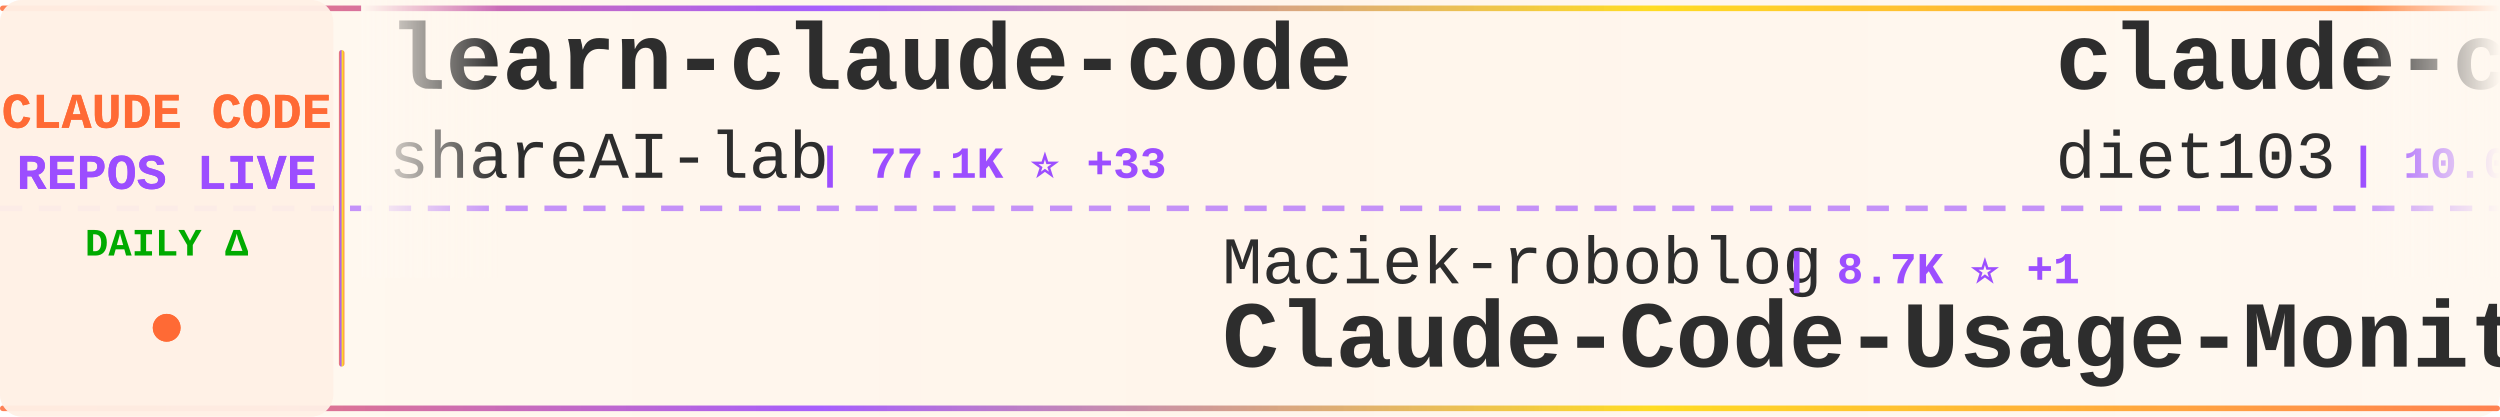
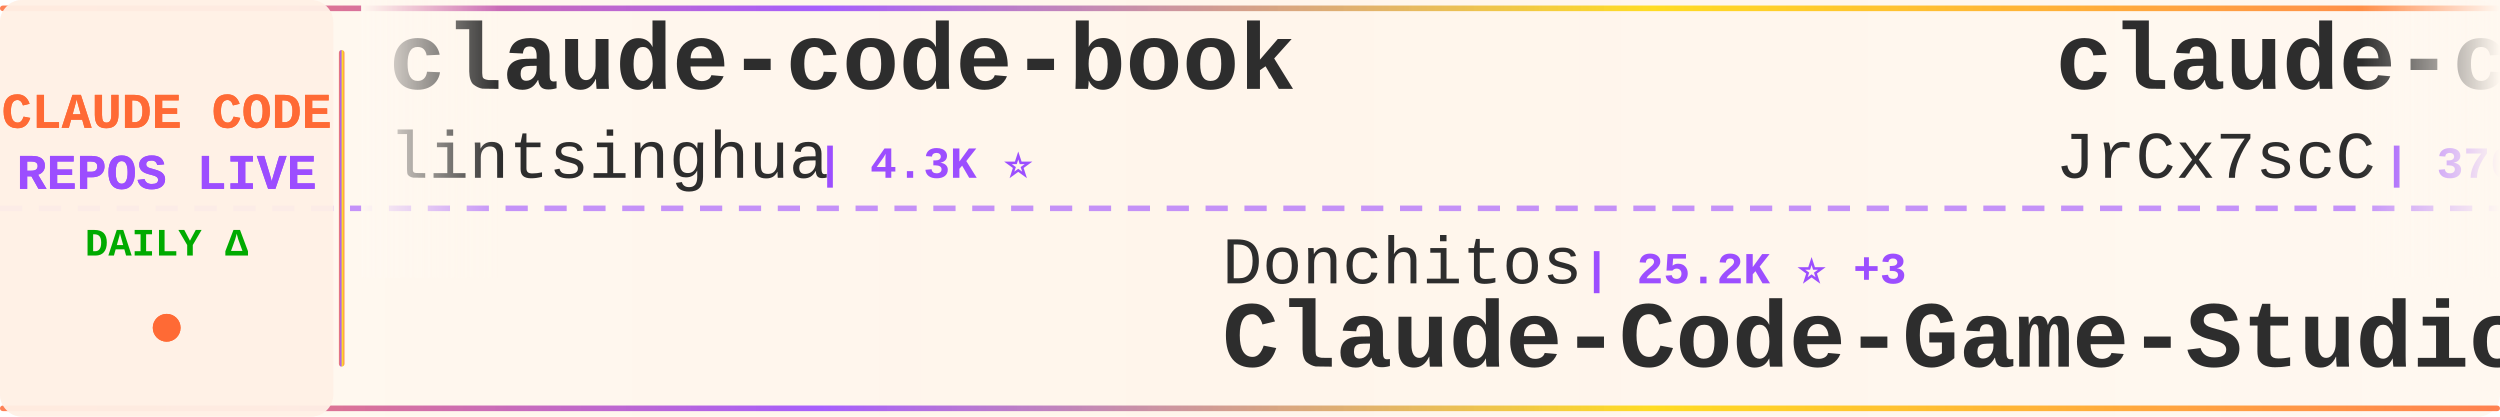
<svg xmlns="http://www.w3.org/2000/svg" width="900" height="150">
  <defs>
    <linearGradient id="tickerBg" x1="0%" y1="0%" x2="100%" y2="0%">
      <stop offset="0%" style="stop-color:#fff8f0;stop-opacity:0.98" />
      <stop offset="50%" style="stop-color:#fff5eb;stop-opacity:1" />
      <stop offset="100%" style="stop-color:#fff8f0;stop-opacity:0.98" />
    </linearGradient>
    <linearGradient id="borderGrad" x1="0%" y1="0%" x2="100%" y2="0%">
      <stop offset="0%" style="stop-color:#FF6B35;stop-opacity:0.85">
        <animate attributeName="stop-opacity" values="0.85;1;0.85" dur="2s" repeatCount="indefinite" />
      </stop>
      <stop offset="33%" style="stop-color:#9C4EFF;stop-opacity:0.9">
        <animate attributeName="stop-opacity" values="0.9;1;0.9" dur="2.2s" repeatCount="indefinite" />
      </stop>
      <stop offset="66%" style="stop-color:#FFD700;stop-opacity:0.85">
        <animate attributeName="stop-opacity" values="0.85;1;0.85" dur="1.8s" repeatCount="indefinite" />
      </stop>
      <stop offset="100%" style="stop-color:#FF6B35;stop-opacity:0.85">
        <animate attributeName="stop-opacity" values="0.85;1;0.85" dur="2s" repeatCount="indefinite" />
      </stop>
    </linearGradient>
    <filter id="textGlow">
      <feGaussianBlur stdDeviation="0.15" result="coloredBlur" />
      <feMerge>
        <feMergeNode in="coloredBlur" />
        <feMergeNode in="SourceGraphic" />
      </feMerge>
    </filter>
    <filter id="metricGlow">
      <feGaussianBlur stdDeviation="0.2" result="coloredBlur" />
      <feMerge>
        <feMergeNode in="coloredBlur" />
        <feMergeNode in="SourceGraphic" />
      </feMerge>
    </filter>
    <linearGradient id="leftFade" x1="0%" y1="0%" x2="100%" y2="0%">
      <stop offset="0%" style="stop-color:#fff8f0;stop-opacity:1" />
      <stop offset="100%" style="stop-color:#fff8f0;stop-opacity:0" />
    </linearGradient>
    <linearGradient id="rightFade" x1="0%" y1="0%" x2="100%" y2="0%">
      <stop offset="0%" style="stop-color:#fff8f0;stop-opacity:0" />
      <stop offset="100%" style="stop-color:#fff8f0;stop-opacity:1" />
    </linearGradient>
  </defs>
  <rect width="900" height="150" fill="url(#tickerBg)" rx="8" />
  <rect x="0" y="2" width="900" height="2" fill="url(#borderGrad)" rx="1" />
  <rect x="0" y="146" width="900" height="2" fill="url(#borderGrad)" rx="1" />
  <line x1="0" y1="75" x2="900" y2="75" stroke="#9C4EFF" stroke-width="2" stroke-dasharray="8 6" opacity="0.6" />
  <rect x="0" y="0" width="120" height="150" fill="#fff0e6" opacity="0.95" rx="8" />
  <text x="60" y="46" font-family="'Courier New', monospace" font-size="18" font-weight="bold" fill="#FF6B35" text-anchor="middle" filter="url(#textGlow)">
    CLAUDE CODE
  </text>
  <text x="60" y="68" font-family="'Courier New', monospace" font-size="18" font-weight="bold" fill="#9C4EFF" text-anchor="middle" filter="url(#textGlow)">
    REPOS LIVE
  </text>
  <text x="60" y="92" font-family="'Courier New', monospace" font-size="14" font-weight="bold" fill="#00aa00" text-anchor="middle">
    DAILY Δ
  </text>
  <circle cx="60" cy="118" r="5" fill="#FF6B35" filter="url(#metricGlow)">
    <animate attributeName="r" values="4;6;4" dur="1.5s" repeatCount="indefinite" />
    <animate attributeName="opacity" values="0.6;1;0.6" dur="1.5s" repeatCount="indefinite" />
  </circle>
  <rect x="122" y="18" width="2" height="114" fill="url(#borderGrad)" rx="1" />
  <clipPath id="tickerClip">
    <rect x="130" y="0" width="770" height="150" />
  </clipPath>
  <g clip-path="url(#tickerClip)">
    <g id="tickerItems">
      <animateTransform attributeName="transform" attributeType="XML" type="translate" from="0 0" to="-3000 0" dur="54s" repeatCount="indefinite" />
      <g transform="translate(0, 0)">
-         <text x="140" y="32" font-family="'Courier New', monospace" font-size="34" font-weight="bold" fill="#2d2d2d">learn-claude-code</text>
-         <text x="140" y="64" font-family="'Courier New', monospace" font-size="24" font-weight="normal" fill="#2d2d2d" opacity="1.0">shareAI-lab</text>
-         <text x="294" y="64" font-family="'Courier New', monospace" font-size="16" font-weight="bold" fill="#9C4EFF"> | 77.1K ⭐ +33</text>
+         <text x="140" y="32" font-family="'Courier New', monospace" font-size="34" font-weight="bold" fill="#2d2d2d">claude-code-book</text>
+         <text x="140" y="64" font-family="'Courier New', monospace" font-size="24" font-weight="normal" fill="#2d2d2d" opacity="1.0">lintsinghua</text>
+         <text x="294" y="64" font-family="'Courier New', monospace" font-size="16" font-weight="bold" fill="#9C4EFF"> | 4.3K ⭐</text>
      </g>
      <g transform="translate(300, 0)">
-         <text x="140" y="102" font-family="'Courier New', monospace" font-size="24" font-weight="normal" fill="#2d2d2d" opacity="1.0">Maciek-roboblog</text>
-         <text x="342" y="102" font-family="'Courier New', monospace" font-size="16" font-weight="bold" fill="#9C4EFF"> | 8.7K ⭐ +1</text>
-         <text x="140" y="132" font-family="'Courier New', monospace" font-size="34" font-weight="bold" fill="#2d2d2d">Claude-Code-Usage-Monito...</text>
+         <text x="140" y="102" font-family="'Courier New', monospace" font-size="24" font-weight="normal" fill="#2d2d2d" opacity="1.0">Donchitos</text>
+         <text x="270" y="102" font-family="'Courier New', monospace" font-size="16" font-weight="bold" fill="#9C4EFF"> | 25.2K ⭐ +3</text>
+         <text x="140" y="132" font-family="'Courier New', monospace" font-size="34" font-weight="bold" fill="#2d2d2d">Claude-Code-Game-Studios</text>
      </g>
      <g transform="translate(600, 0)">
-         <text x="140" y="32" font-family="'Courier New', monospace" font-size="34" font-weight="bold" fill="#2d2d2d">claude-code-infrastructu...</text>
-         <text x="140" y="64" font-family="'Courier New', monospace" font-size="24" font-weight="normal" fill="#2d2d2d" opacity="1.0">diet103</text>
-         <text x="246" y="64" font-family="'Courier New', monospace" font-size="16" font-weight="bold" fill="#9C4EFF"> | 10.0K ⭐</text>
+         <text x="140" y="32" font-family="'Courier New', monospace" font-size="34" font-weight="bold" fill="#2d2d2d">claude-code-source</text>
+         <text x="140" y="64" font-family="'Courier New', monospace" font-size="24" font-weight="normal" fill="#2d2d2d" opacity="1.0">JrCx7scC</text>
+         <text x="258" y="64" font-family="'Courier New', monospace" font-size="16" font-weight="bold" fill="#9C4EFF"> | 376 ⭐</text>
      </g>
      <g transform="translate(900, 0)">
-         <text x="140" y="102" font-family="'Courier New', monospace" font-size="24" font-weight="normal" fill="#2d2d2d" opacity="1.0">pedrohcgs</text>
-         <text x="270" y="102" font-family="'Courier New', monospace" font-size="16" font-weight="bold" fill="#9C4EFF"> | 1.6K ⭐</text>
-         <text x="140" y="132" font-family="'Courier New', monospace" font-size="34" font-weight="bold" fill="#2d2d2d">claude-code-my-workflow</text>
+         <text x="140" y="102" font-family="'Courier New', monospace" font-size="24" font-weight="normal" fill="#2d2d2d" opacity="1.0">OrcaWhisper</text>
+         <text x="294" y="102" font-family="'Courier New', monospace" font-size="16" font-weight="bold" fill="#9C4EFF"> | 97 ⭐</text>
+         <text x="140" y="132" font-family="'Courier New', monospace" font-size="34" font-weight="bold" fill="#2d2d2d">Claude-Code</text>
      </g>
      <g transform="translate(1200, 0)">
-         <text x="140" y="32" font-family="'Courier New', monospace" font-size="34" font-weight="bold" fill="#2d2d2d">claude-coder</text>
-         <text x="140" y="64" font-family="'Courier New', monospace" font-size="24" font-weight="normal" fill="#2d2d2d" opacity="1.0">kodu-ai</text>
-         <text x="246" y="64" font-family="'Courier New', monospace" font-size="16" font-weight="bold" fill="#9C4EFF"> | 5.2K ⭐</text>
+         <text x="140" y="32" font-family="'Courier New', monospace" font-size="34" font-weight="bold" fill="#2d2d2d">Claude-code</text>
+         <text x="140" y="64" font-family="'Courier New', monospace" font-size="24" font-weight="normal" fill="#2d2d2d" opacity="1.0">fazxes</text>
+         <text x="234" y="64" font-family="'Courier New', monospace" font-size="16" font-weight="bold" fill="#9C4EFF"> | 241 ⭐</text>
      </g>
      <g transform="translate(1500, 0)">
-         <text x="140" y="102" font-family="'Courier New', monospace" font-size="24" font-weight="normal" fill="#2d2d2d" opacity="1.0">chauncygu</text>
-         <text x="270" y="102" font-family="'Courier New', monospace" font-size="16" font-weight="bold" fill="#9C4EFF"> | 2.8K ⭐</text>
-         <text x="140" y="132" font-family="'Courier New', monospace" font-size="34" font-weight="bold" fill="#2d2d2d">collection-claude-code-s...</text>
+         <text x="140" y="102" font-family="'Courier New', monospace" font-size="24" font-weight="normal" fill="#2d2d2d" opacity="1.0">anthropics</text>
+         <text x="282" y="102" font-family="'Courier New', monospace" font-size="16" font-weight="bold" fill="#9C4EFF"> | 985 ⭐ -1</text>
+         <text x="140" y="132" font-family="'Courier New', monospace" font-size="34" font-weight="bold" fill="#2d2d2d">claude-code-base-action</text>
      </g>
      <g transform="translate(1800, 0)">
-         <text x="140" y="32" font-family="'Courier New', monospace" font-size="34" font-weight="bold" fill="#2d2d2d">claude-code-proxy</text>
-         <text x="140" y="64" font-family="'Courier New', monospace" font-size="24" font-weight="normal" fill="#2d2d2d" opacity="1.0">1rgs</text>
-         <text x="210" y="64" font-family="'Courier New', monospace" font-size="16" font-weight="bold" fill="#9C4EFF"> | 3.7K ⭐</text>
+         <text x="140" y="32" font-family="'Courier New', monospace" font-size="34" font-weight="bold" fill="#2d2d2d">claude-code-sourcemap</text>
+         <text x="140" y="64" font-family="'Courier New', monospace" font-size="24" font-weight="normal" fill="#2d2d2d" opacity="1.0">ChinaSiro</text>
+         <text x="270" y="64" font-family="'Courier New', monospace" font-size="16" font-weight="bold" fill="#9C4EFF"> | 9.7K ⭐</text>
      </g>
      <g transform="translate(2100, 0)">
-         <text x="140" y="102" font-family="'Courier New', monospace" font-size="24" font-weight="normal" fill="#2d2d2d" opacity="1.0">musistudio</text>
-         <text x="282" y="102" font-family="'Courier New', monospace" font-size="16" font-weight="bold" fill="#9C4EFF"> | 37.3K ⭐ +6</text>
-         <text x="140" y="132" font-family="'Courier New', monospace" font-size="34" font-weight="bold" fill="#2d2d2d">claude-code-router</text>
+         <text x="140" y="102" font-family="'Courier New', monospace" font-size="24" font-weight="normal" fill="#2d2d2d" opacity="1.0">darcyegb</text>
+         <text x="258" y="102" font-family="'Courier New', monospace" font-size="16" font-weight="bold" fill="#9C4EFF"> | 765 ⭐</text>
+         <text x="140" y="132" font-family="'Courier New', monospace" font-size="34" font-weight="bold" fill="#2d2d2d">ClaudeCodeAgents</text>
      </g>
      <g transform="translate(2400, 0)">
-         <text x="140" y="32" font-family="'Courier New', monospace" font-size="34" font-weight="bold" fill="#2d2d2d">claude-code-cli</text>
-         <text x="140" y="64" font-family="'Courier New', monospace" font-size="24" font-weight="normal" fill="#2d2d2d" opacity="1.0">huangserva</text>
-         <text x="282" y="64" font-family="'Courier New', monospace" font-size="16" font-weight="bold" fill="#9C4EFF"> | 629 ⭐</text>
+         <text x="140" y="32" font-family="'Courier New', monospace" font-size="34" font-weight="bold" fill="#2d2d2d">claude-code-telegram</text>
+         <text x="140" y="64" font-family="'Courier New', monospace" font-size="24" font-weight="normal" fill="#2d2d2d" opacity="1.0">overwirehq</text>
+         <text x="282" y="64" font-family="'Courier New', monospace" font-size="16" font-weight="bold" fill="#9C4EFF"> | 2.8K ⭐ -1</text>
      </g>
      <g transform="translate(2700, 0)">
-         <text x="140" y="102" font-family="'Courier New', monospace" font-size="24" font-weight="normal" fill="#2d2d2d" opacity="1.0">Yuyz0112</text>
-         <text x="258" y="102" font-family="'Courier New', monospace" font-size="16" font-weight="bold" fill="#9C4EFF"> | 2.4K ⭐</text>
-         <text x="140" y="132" font-family="'Courier New', monospace" font-size="34" font-weight="bold" fill="#2d2d2d">claude-code-reverse</text>
+         <text x="140" y="102" font-family="'Courier New', monospace" font-size="24" font-weight="normal" fill="#2d2d2d" opacity="1.0">sugyan</text>
+         <text x="234" y="102" font-family="'Courier New', monospace" font-size="16" font-weight="bold" fill="#9C4EFF"> | 1.1K ⭐</text>
+         <text x="140" y="132" font-family="'Courier New', monospace" font-size="34" font-weight="bold" fill="#2d2d2d">claude-code-webui</text>
      </g>
      <g transform="translate(3000, 0)">
-         <text x="140" y="32" font-family="'Courier New', monospace" font-size="34" font-weight="bold" fill="#2d2d2d">learn-claude-code</text>
-         <text x="140" y="64" font-family="'Courier New', monospace" font-size="24" font-weight="normal" fill="#2d2d2d" opacity="1.0">shareAI-lab</text>
-         <text x="294" y="64" font-family="'Courier New', monospace" font-size="16" font-weight="bold" fill="#9C4EFF"> | 77.1K ⭐ +33</text>
+         <text x="140" y="32" font-family="'Courier New', monospace" font-size="34" font-weight="bold" fill="#2d2d2d">claude-code-book</text>
+         <text x="140" y="64" font-family="'Courier New', monospace" font-size="24" font-weight="normal" fill="#2d2d2d" opacity="1.0">lintsinghua</text>
+         <text x="294" y="64" font-family="'Courier New', monospace" font-size="16" font-weight="bold" fill="#9C4EFF"> | 4.3K ⭐</text>
      </g>
      <g transform="translate(3300, 0)">
-         <text x="140" y="102" font-family="'Courier New', monospace" font-size="24" font-weight="normal" fill="#2d2d2d" opacity="1.0">Maciek-roboblog</text>
-         <text x="342" y="102" font-family="'Courier New', monospace" font-size="16" font-weight="bold" fill="#9C4EFF"> | 8.7K ⭐ +1</text>
-         <text x="140" y="132" font-family="'Courier New', monospace" font-size="34" font-weight="bold" fill="#2d2d2d">Claude-Code-Usage-Monito...</text>
+         <text x="140" y="102" font-family="'Courier New', monospace" font-size="24" font-weight="normal" fill="#2d2d2d" opacity="1.0">Donchitos</text>
+         <text x="270" y="102" font-family="'Courier New', monospace" font-size="16" font-weight="bold" fill="#9C4EFF"> | 25.2K ⭐ +3</text>
+         <text x="140" y="132" font-family="'Courier New', monospace" font-size="34" font-weight="bold" fill="#2d2d2d">Claude-Code-Game-Studios</text>
      </g>
      <g transform="translate(3600, 0)">
-         <text x="140" y="32" font-family="'Courier New', monospace" font-size="34" font-weight="bold" fill="#2d2d2d">claude-code-infrastructu...</text>
-         <text x="140" y="64" font-family="'Courier New', monospace" font-size="24" font-weight="normal" fill="#2d2d2d" opacity="1.0">diet103</text>
-         <text x="246" y="64" font-family="'Courier New', monospace" font-size="16" font-weight="bold" fill="#9C4EFF"> | 10.0K ⭐</text>
+         <text x="140" y="32" font-family="'Courier New', monospace" font-size="34" font-weight="bold" fill="#2d2d2d">claude-code-source</text>
+         <text x="140" y="64" font-family="'Courier New', monospace" font-size="24" font-weight="normal" fill="#2d2d2d" opacity="1.0">JrCx7scC</text>
+         <text x="258" y="64" font-family="'Courier New', monospace" font-size="16" font-weight="bold" fill="#9C4EFF"> | 376 ⭐</text>
      </g>
      <g transform="translate(3900, 0)">
-         <text x="140" y="102" font-family="'Courier New', monospace" font-size="24" font-weight="normal" fill="#2d2d2d" opacity="1.0">pedrohcgs</text>
-         <text x="270" y="102" font-family="'Courier New', monospace" font-size="16" font-weight="bold" fill="#9C4EFF"> | 1.6K ⭐</text>
-         <text x="140" y="132" font-family="'Courier New', monospace" font-size="34" font-weight="bold" fill="#2d2d2d">claude-code-my-workflow</text>
+         <text x="140" y="102" font-family="'Courier New', monospace" font-size="24" font-weight="normal" fill="#2d2d2d" opacity="1.0">OrcaWhisper</text>
+         <text x="294" y="102" font-family="'Courier New', monospace" font-size="16" font-weight="bold" fill="#9C4EFF"> | 97 ⭐</text>
+         <text x="140" y="132" font-family="'Courier New', monospace" font-size="34" font-weight="bold" fill="#2d2d2d">Claude-Code</text>
      </g>
    </g>
  </g>
  <rect x="130" y="0" width="50" height="100" fill="url(#leftFade)" />
  <rect x="850" y="0" width="50" height="100" fill="url(#rightFade)" />
</svg>
